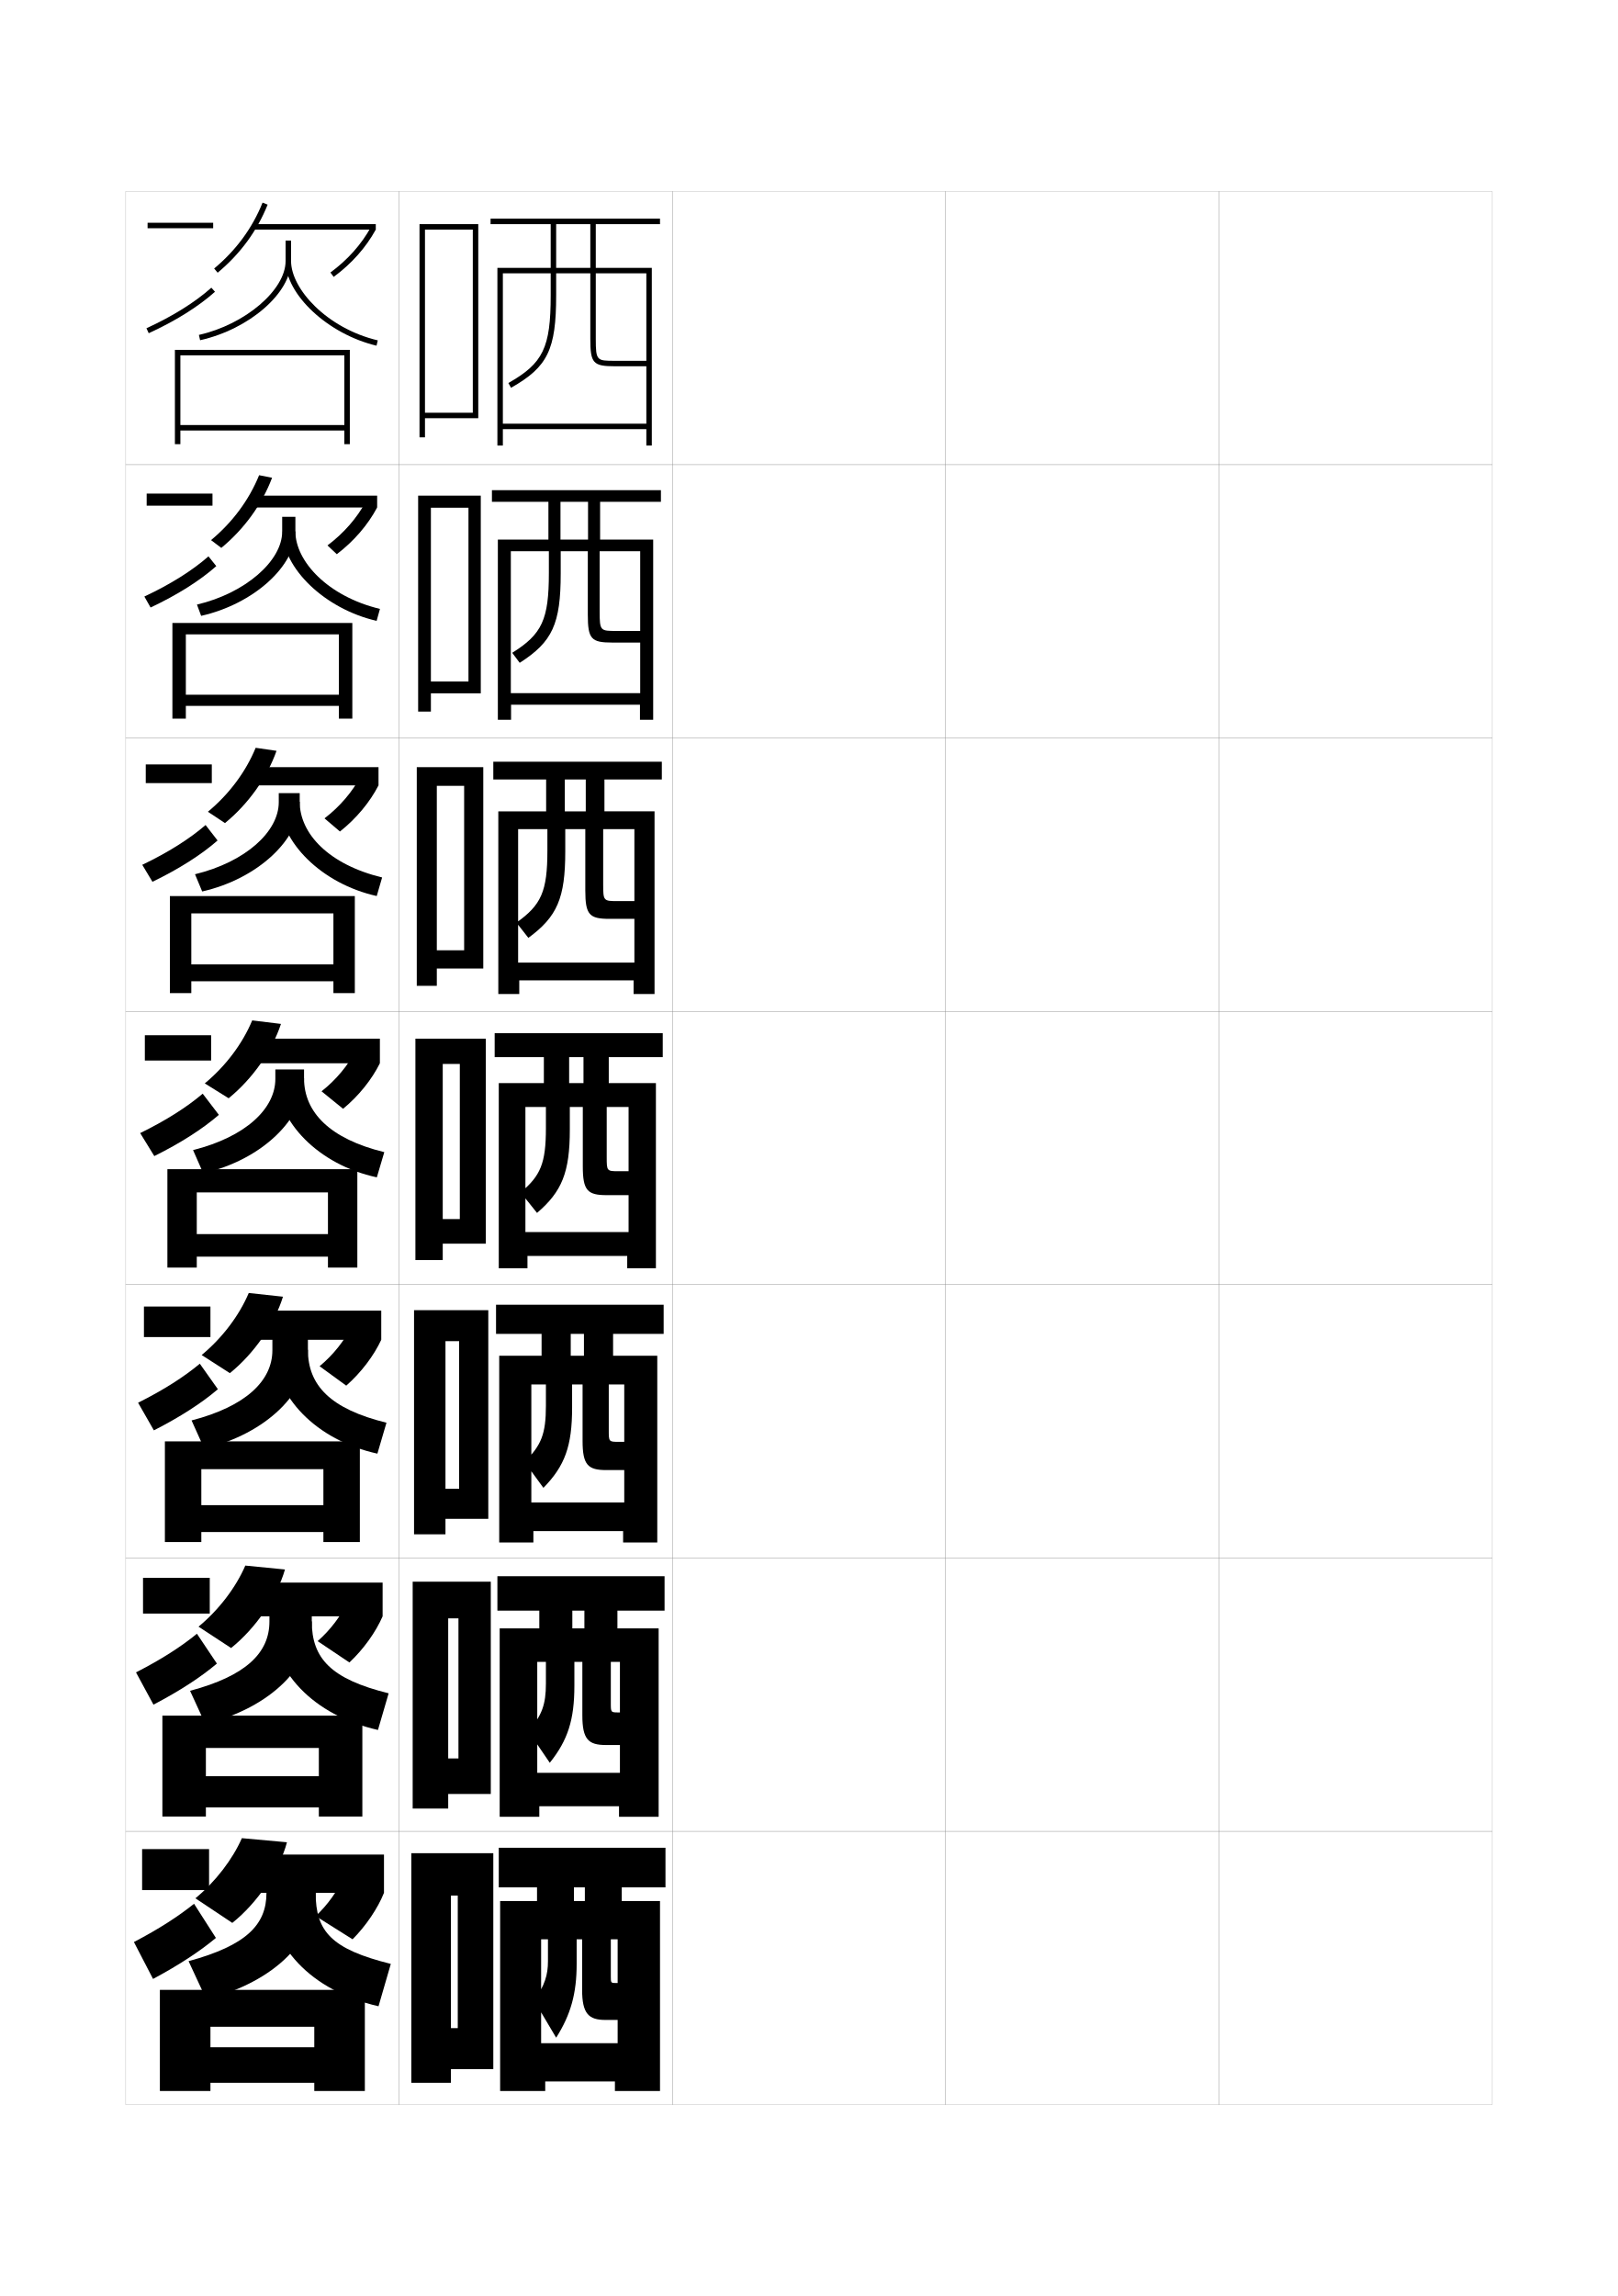
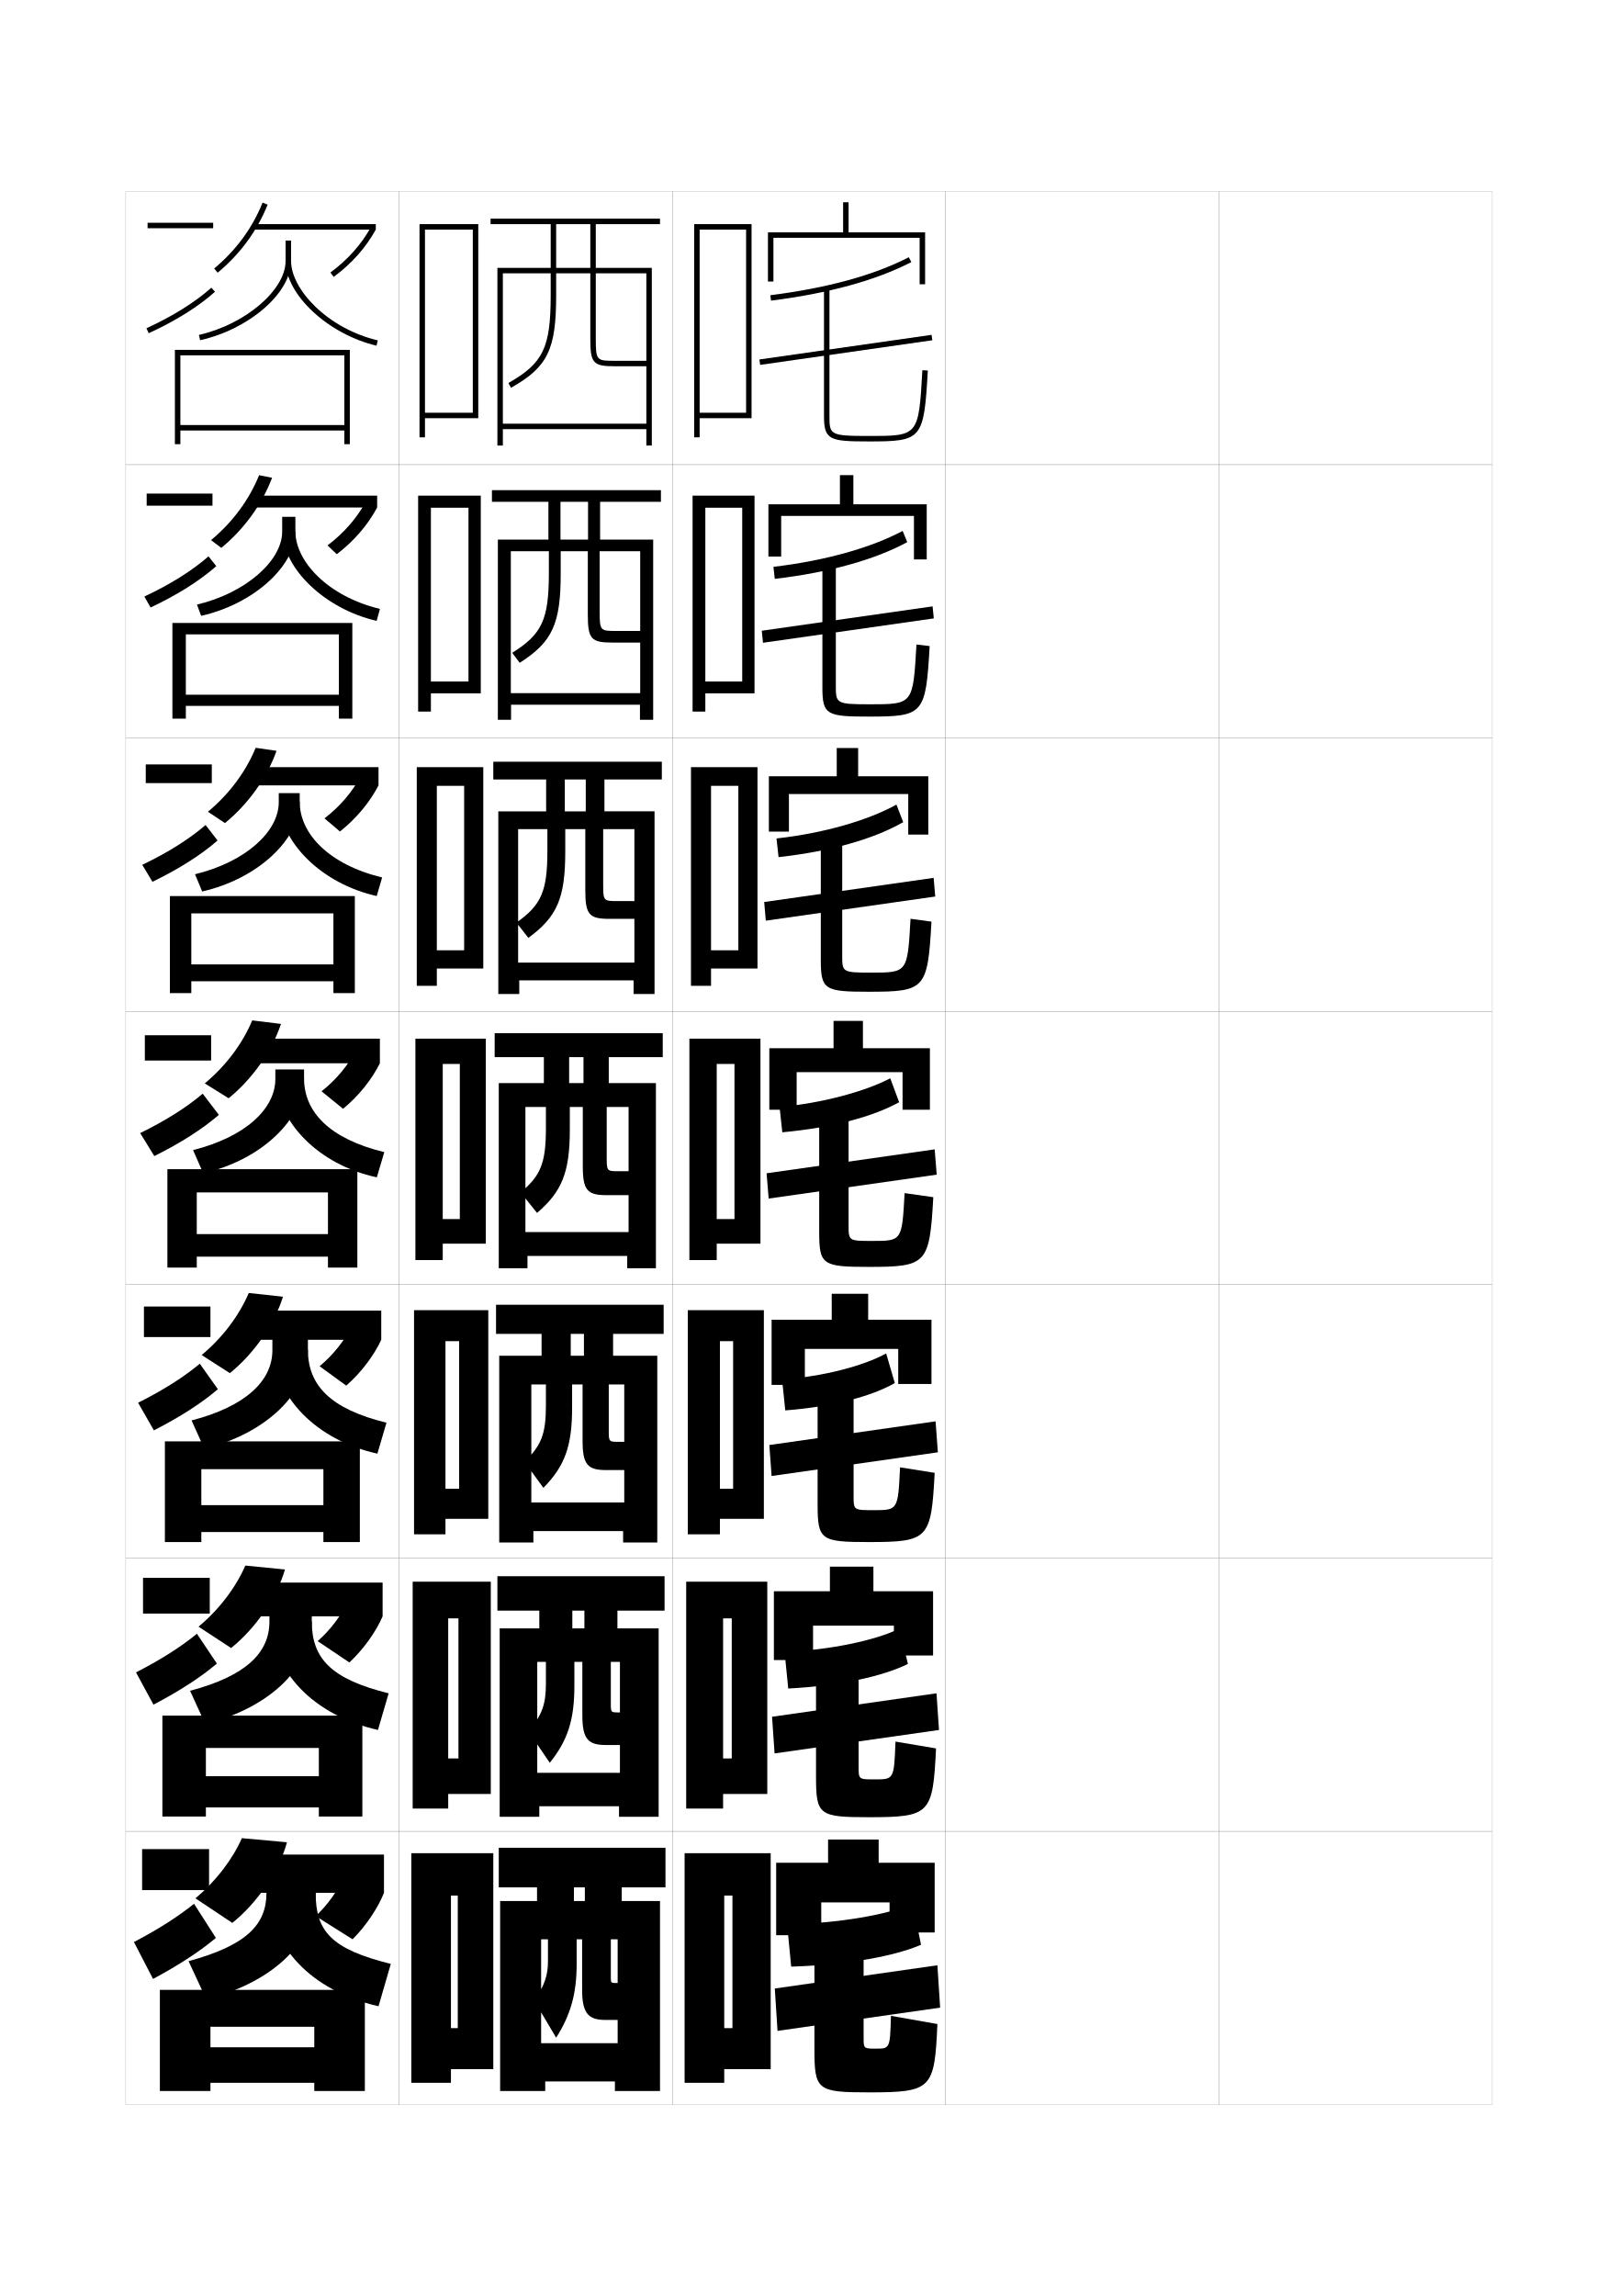
<svg xmlns="http://www.w3.org/2000/svg" version="1.1" id="glyphs" x="0px" y="0px" width="592px" height="840px" viewBox="0 0 592 840" enable-background="new 0 0 592 840" xml:space="preserve">
  <g>
    <rect x="46" y="70" fill="none" stroke="#999999" stroke-width="0.1" width="100" height="100" />
    <rect x="46" y="170" fill="none" stroke="#999999" stroke-width="0.1" width="100" height="100" />
    <rect x="46" y="270" fill="none" stroke="#999999" stroke-width="0.1" width="100" height="100" />
    <rect x="46" y="370" fill="none" stroke="#999999" stroke-width="0.1" width="100" height="100" />
    <rect x="46" y="470" fill="none" stroke="#999999" stroke-width="0.1" width="100" height="100" />
    <rect x="46" y="570" fill="none" stroke="#999999" stroke-width="0.1" width="100" height="100" />
    <rect x="46" y="670" fill="none" stroke="#999999" stroke-width="0.1" width="100" height="100" />
    <rect x="146" y="70" fill="none" stroke="#999999" stroke-width="0.1" width="100" height="100" />
    <rect x="146" y="170" fill="none" stroke="#999999" stroke-width="0.1" width="100" height="100" />
    <rect x="146" y="270" fill="none" stroke="#999999" stroke-width="0.1" width="100" height="100" />
    <rect x="146" y="370" fill="none" stroke="#999999" stroke-width="0.1" width="100" height="100" />
    <rect x="146" y="470" fill="none" stroke="#999999" stroke-width="0.1" width="100" height="100" />
    <rect x="146" y="570" fill="none" stroke="#999999" stroke-width="0.1" width="100" height="100" />
    <rect x="146" y="670" fill="none" stroke="#999999" stroke-width="0.1" width="100" height="100" />
    <rect x="246" y="70" fill="none" stroke="#999999" stroke-width="0.1" width="100" height="100" />
    <rect x="246" y="170" fill="none" stroke="#999999" stroke-width="0.1" width="100" height="100" />
    <rect x="246" y="270" fill="none" stroke="#999999" stroke-width="0.1" width="100" height="100" />
    <rect x="246" y="370" fill="none" stroke="#999999" stroke-width="0.1" width="100" height="100" />
    <rect x="246" y="470" fill="none" stroke="#999999" stroke-width="0.1" width="100" height="100" />
    <rect x="246" y="570" fill="none" stroke="#999999" stroke-width="0.1" width="100" height="100" />
    <rect x="246" y="670" fill="none" stroke="#999999" stroke-width="0.1" width="100" height="100" />
    <rect x="346" y="70" fill="none" stroke="#999999" stroke-width="0.1" width="100" height="100" />
    <rect x="346" y="170" fill="none" stroke="#999999" stroke-width="0.1" width="100" height="100" />
    <rect x="346" y="270" fill="none" stroke="#999999" stroke-width="0.1" width="100" height="100" />
    <rect x="346" y="370" fill="none" stroke="#999999" stroke-width="0.1" width="100" height="100" />
    <rect x="346" y="470" fill="none" stroke="#999999" stroke-width="0.1" width="100" height="100" />
    <rect x="346" y="570" fill="none" stroke="#999999" stroke-width="0.1" width="100" height="100" />
    <rect x="346" y="670" fill="none" stroke="#999999" stroke-width="0.1" width="100" height="100" />
    <rect x="446" y="70" fill="none" stroke="#999999" stroke-width="0.1" width="100" height="100" />
    <rect x="446" y="170" fill="none" stroke="#999999" stroke-width="0.1" width="100" height="100" />
    <rect x="446" y="270" fill="none" stroke="#999999" stroke-width="0.1" width="100" height="100" />
    <rect x="446" y="370" fill="none" stroke="#999999" stroke-width="0.1" width="100" height="100" />
    <rect x="446" y="470" fill="none" stroke="#999999" stroke-width="0.1" width="100" height="100" />
    <rect x="446" y="570" fill="none" stroke="#999999" stroke-width="0.1" width="100" height="100" />
    <rect x="446" y="670" fill="none" stroke="#999999" stroke-width="0.1" width="100" height="100" />
  </g>
  <g>
    <polygon points="155.5,151 155.5,153 175,153 175,82 153.5,82 153.5,160 155.5,160 155.5,84 173,84 173,151  " />
    <polygon points="157.667,249.333 157.667,253.667 175.917,253.667 175.917,181.333    153,181.333 153,260.333 157.667,260.333 157.667,185.75 171.416,185.75    171.416,249.333  " />
    <polygon points="159.833,347.667 159.833,354.333 176.833,354.333 176.833,280.667    152.5,280.667 152.5,360.667 159.833,360.667 159.833,287.5 169.833,287.5 169.833,347.667  " />
    <polygon points="168.25,446 162,446 162,455 177.75,455 177.75,380 152,380 152,461 162,461 162,389.25 168.25,389.25  " />
    <polygon points="168,544.666 163,544.666 163,555.666 178.667,555.666 178.667,479.333    151.5,479.333 151.5,561.333 163,561.333 163,490.666 168,490.666  " />
    <polygon points="167.75,643.333 164,643.333 164,656.333 179.583,656.333 179.583,578.667    151,578.667 151,661.667 164,661.667 164,592.083 167.75,592.083  " />
    <polygon points="167.5,742 165,742 165,757 180.5,757 180.5,678 150.5,678 150.5,762 165,762 165,693.5 167.5,693.5  " />
  </g>
  <path d="M241.5,82v-2h-62v2H216v16h-12.5V82h-2v16H182v65h2v-6l0,0v-57h17.5v8  c0,19.213-2.751,24.918-15.492,32.13l0.984,1.74C200.414,134.273,203.5,127.942,203.5,108  v-8H216v24c0,8.879,1.01,10,9,10h11.5v-2H225c-6.604,0-7,0-7-8v-24h18.5v55H184v2h52.5v6h2V98H218V82H241.5z" />
  <g>
    <path d="M241.833,183.583v-4.25H180v4.25h35.167v13.833h-10.083v-13.833h-4.417v13.833h-18.5   v65.917H187v-5.5h-0.084v-56.167h13.917v7.917c0,17.11-2.495,22.421-13.411,29.253   l2.739,3.66c11.984-7.665,15.005-14.225,15.005-32.747v-8.083h9.917v23.25   c0,8.859,1.25,10.167,8.917,10.167h10.25v-4.25h-8.667   c-5.899,0-6.167-0.005-6.167-7.083v-22.083H234.25v51.917h-47.334v4.25h47.25v5.5H239   v-65.917h-19.417v-13.833H241.833z" />
    <path d="M242.167,285.167v-6.5H180.5v6.5h33.833v11.667h-7.667v-11.667h-6.833v11.667h-17.5   v66.833H190v-5h-0.417v-55.333h10.708v7.833c0,15.006-2.24,19.924-11.331,26.376   l4.37,5.58c10.547-7.733,13.502-14.522,13.502-31.623v-8.167h7.333v22.5   c0,8.839,1.492,10.333,8.833,10.333h9.125v-6.5h-6.083   c-5.193,0-5.333-0.011-5.333-6.167v-20.167H232.125v48.833h-42.542v6.5h42.25v5H239.5v-66.833   h-18.333v-11.667H242.167z" />
    <path d="M242.5,386.75V378H181v8.75h32.5v9.5h-5.25v-9.5H199v9.5h-16.5V464H193v-4.5h-0.75V405h7.5v7.75   c0,12.903-1.984,17.427-9.25,23.5l6,7.5c9.109-7.802,12-14.819,12-30.5V405h4.75v21.75   c0,8.818,1.732,10.5,8.75,10.5h8v-8.75h-3.5c-4.487,0-4.5-0.017-4.5-5.25V405h8v45.75h-37.75v8.75h37.25v4.5H240   v-67.75h-17.25v-9.5H242.5z" />
    <path d="M242.833,488v-10.666H181.5V488h32.167v8h-4.833v-8h-10.667v8h-15.5v68.334h12.5v-4.168h-0.75   V506.5H199.75v7.833c0,10.302-1.705,14.505-7.833,20.501l6.917,9.5   c7.867-8.037,10.5-15.283,10.5-29.334v-8.5h3.833v20.666   c0,8.799,1.973,10.668,8.667,10.668h6.583V527.5h-2c-3.652,0-3.667-0.014-3.667-4.333   V506.5h5.667v43.166h-34v10.5H228v4.168h12.5V496h-16.167v-8H242.833z" />
    <path d="M243.167,589.25v-12.583H182V589.25h31.833v6.5h-4.416v-6.5h-12.083v6.5h-14.5v68.917h14.5   v-3.834h-0.75V608H199.75v7.916c0,7.701-1.425,11.582-6.417,17.501l7.834,11.5   c6.624-8.271,9-15.745,9-28.167V608h2.917v19.583c0,8.777,2.214,10.834,8.583,10.834   h5.166V626.5h-0.5c-2.816,0-2.833-0.011-2.833-3.416V608h3.333v40.583h-30.25v12.25H226.5   v3.834H241V595.75h-15.083v-6.5H243.167z" />
  </g>
  <path d="M211,709.5h2V728c0,8.757,2.455,11,8.5,11h4.5v-13.5h-0.5c-1.981,0-2-0.008-2-2.5v-13.5h2.5v38h-28v14h27  v3.5h16.5v-69.5h-14v-5h16V676h-61v14.5H214v5h-4v-5h-13.5v5H183V765h16.5v-3.5H198v-52h2.5v8  c0,5.099-1.146,8.659-5,14.5l8,13.5c5.381-8.504,7.5-16.208,7.5-27V709.5z" />
  <g>
    <g>
      <rect x="54" y="81.5" width="24" height="2" />
      <path d="M78.666,106.745l-1.332-1.49c-5.954,5.321-14.167,10.451-23.75,14.836    l0.832,1.818C64.18,117.442,72.564,112.199,78.666,106.745z" />
      <path d="M97.929,74.872l-1.857-0.744c-3.73,9.311-9.689,17.42-17.711,24.104    l1.279,1.537C87.92,92.87,94.073,84.493,97.929,74.872z" />
      <rect x="93" y="82" width="44.5" height="2" />
      <path d="M137.5,84l-1.752-0.965c-3.529,6.4-8.522,12.007-14.841,16.659l1.186,1.611    C128.646,96.479,133.829,90.656,137.5,84z" />
      <path d="M106.5,95.5V88h-2v7.5c0,10.606-14.822,23.234-31.719,27.024l0.438,1.951    C91.259,120.43,106.5,107.161,106.5,95.5z" />
      <path d="M138.231,124.527C119.531,120.08,106.5,105.66,106.5,95.5h-2    c0,12.285,15.546,26.759,33.269,30.973L138.231,124.527z" />
    </g>
    <g>
      <rect x="53.667" y="180.583" width="24.083" height="4.417" />
      <path d="M52.82,218.242l2.276,4.016c9.729-4.575,17.998-9.79,24.042-15.137    l-2.86-3.576C70.369,208.741,62.349,213.781,52.82,218.242z" />
      <path d="M99.555,174.783C95.895,184.5,89.401,193.489,80.981,200.447l-3.764-2.838    c7.905-6.578,13.919-14.704,17.593-23.753L99.555,174.783z" />
      <rect x="93" y="181.333" width="45" height="4.333" />
      <path d="M138,185.667c-3.428,6.414-8.483,12.302-14.76,17.091l-3.417-3.209    c5.992-4.5,10.809-10.041,14.035-16.054L138,185.667z" />
      <path d="M108.083,194.5v-5.417H103.25V194.5c0,10.677-13.482,22.542-31.182,26.687    l1.531,4.126C92.857,220.966,108.083,207.049,108.083,194.5z" />
      <path d="M137.808,227.144c-18.948-4.34-34.391-19.287-34.391-32.727h4.667    c0,10.925,11.854,23.777,30.943,28.355L137.808,227.144z" />
    </g>
    <g>
      <rect x="53.333" y="279.667" width="24.167" height="6.833" />
      <path d="M52.056,316.394l3.721,6.213c9.695-4.683,17.847-9.871,23.833-15.109    l-4.388-5.661C69.358,306.907,61.53,311.857,52.056,316.394z" />
      <path d="M101.181,274.695c-3.464,9.812-10.298,19.413-18.858,26.432l-6.249-4.139    c7.79-6.473,13.858-14.616,17.475-23.402L101.181,274.695z" />
      <rect x="93" y="280.667" width="45.5" height="6.667" />
      <path d="M138.5,287.333c-3.186,6.172-8.113,12.124-14.112,16.876l-5.648-4.808    c5.666-4.349,10.306-9.823,13.229-15.449L138.5,287.333z" />
      <path d="M109.667,293.5v-3.333H102V293.5c0,10.747-12.143,21.851-30.646,26.35l2.625,6.301    C94.455,321.503,109.667,306.938,109.667,293.5z" />
      <path d="M137.846,327.815c-20.173-4.467-35.513-19.886-35.513-34.481h7.333    c0,11.69,10.675,22.975,30.154,27.685L137.846,327.815z" />
    </g>
  </g>
  <g>
    <rect x="53" y="378.75" width="24.25" height="9.25" />
    <path d="M51.292,414.545l5.166,8.41c9.661-4.79,17.696-9.951,23.625-15.082   l-5.916-7.746C68.348,405.072,60.711,409.933,51.292,414.545z" />
    <path d="M102.807,374.606c-3.269,9.907-10.443,20.119-19.143,27.199l-8.734-5.44   c7.674-6.367,13.797-14.527,17.356-23.051L102.807,374.606z" />
    <rect x="93" y="380" width="46" height="9" />
    <path d="M139,389c-2.942,5.93-7.742,11.945-13.465,16.661l-7.88-6.406   c5.34-4.197,9.803-9.605,12.422-14.844L139,389z" />
    <path d="M70.641,420.762l3.719,8.477C96.054,424.289,111.25,409.076,111.25,394.75v-3.5h-10.5v3.5   C100.75,405.567,89.947,415.908,70.641,420.762z" />
    <path d="M137.885,430.736C116.486,426.143,101.25,410.25,101.25,394.5h10   c0,12.456,9.496,22.173,29.365,27.014L137.885,430.736z" />
  </g>
  <g>
    <g>
      <rect x="52.667" y="478" width="24.333" height="11.166" />
      <path d="M50.528,513.196l5.777,10.106c9.626-4.897,17.545-10.031,23.417-15.055    l-6.61-9.33C67.337,503.737,59.893,508.508,50.528,513.196z" />
      <path d="M91.023,473.043l12.514,1.361c-3.073,10.002-10.588,20.826-19.428,27.966    l-10.323-6.627C81.344,489.48,87.521,481.304,91.023,473.043z" />
      <rect x="92.667" y="479.5" width="46.833" height="10.666" />
      <path d="M128.551,485.273l10.948,4.893c-2.698,5.812-7.367,12.004-12.81,16.774    l-9.753-7.104C121.949,495.701,126.234,490.25,128.551,485.273z" />
      <path d="M70.094,519.674l4.646,10.318C97.758,524.446,112.666,509.258,112.666,494v-5.25h-13    V494C99.666,505.128,89.98,514.521,70.094,519.674z" />
      <path d="M141.41,520.509l-3.32,11.315c-22.567-4.97-37.757-21.086-37.757-37.991    h12.333C112.666,506.85,120.928,515.484,141.41,520.509z" />
    </g>
    <g>
      <rect x="52.333" y="577.25" width="24.417" height="13.083" />
      <path d="M49.764,611.848l6.389,11.804c9.592-5.005,17.395-10.112,23.208-15.027    l-7.305-10.915C66.327,602.403,59.074,607.084,49.764,611.848z" />
      <path d="M89.762,572.771l14.507,1.431c-2.878,10.097-10.733,21.532-19.714,28.733    l-11.912-7.814C80.085,588.964,86.317,580.77,89.762,572.771z" />
      <rect x="92.333" y="579" width="47.667" height="12.333" />
      <path d="M127.025,586.137L140,591.333c-2.454,5.696-6.992,12.062-12.155,16.888    l-11.626-7.803C120.904,596.346,125.011,590.851,127.025,586.137z" />
      <path d="M69.547,618.587l5.573,12.159c24.343-6.143,38.963-21.307,38.963-37.496v-3.625    h-15.5v3.625C98.583,604.689,90.014,613.136,69.547,618.587z" />
      <path d="M142.205,619.504l-3.91,13.408c-23.736-5.345-38.878-21.686-38.878-39.746    h14.667C114.083,606.744,121.11,614.295,142.205,619.504z" />
    </g>
    <g>
      <rect x="52" y="676.5" width="24.5" height="15" />
      <path d="M49,710.5l7,13.5c9.558-5.112,17.243-10.192,23-15l-8-12.5    C65.316,701.069,58.256,705.659,49,710.5z" />
      <path d="M88.5,672.5c-3.387,7.736-9.674,15.947-17,22l13.5,9c9.121-7.261,17.316-19.308,20-29.5    L88.5,672.5z" />
      <rect x="92" y="678.5" width="48.5" height="14" />
      <path d="M125.5,687c-1.712,4.451-5.641,9.99-10,14l13.5,8.5c4.883-4.88,9.291-11.421,11.5-17    L125.5,687z" />
      <path d="M69,717.5l6.5,14c25.667-6.738,40-21.878,40-39v-2h-18v2C97.5,704.25,90.047,711.75,69,717.5z" />
      <path d="M143,718.5c-21.708-5.394-27.5-11.86-27.5-26h-17c0,19.215,15.096,35.78,40,41.5L143,718.5z" />
    </g>
  </g>
  <g>
    <polygon points="115,741.5 77,741.5 77,765 58.5,765 58.5,728 133.5,728 133.5,765 115,765 115,762 77,762 77,749 115,749  " />
    <polygon points="116.667,639.5 75.333,639.5 75.333,664.584 59.417,664.584 59.417,627.666    132.583,627.666 132.583,664.584 116.667,664.584 116.667,661.25 75.333,661.25    75.333,649.834 116.667,649.834  " />
    <polygon points="118.333,537.5 73.667,537.5 73.667,564.167 60.334,564.167 60.334,527.333    131.667,527.333 131.667,564.167 118.333,564.167 118.333,560.5 73.667,560.5    73.667,550.667 118.333,550.667  " />
  </g>
  <g>
    <polygon points="128,128 128,162.5 126,162.5 126,157.5 66,157.5 66,155.5 126,155.5 126,130 66,130 66,162.5 64,162.5 64,128  " />
    <polygon points="128.917,227.916 128.917,262.916 124,262.916 124,258.25 68,258.25 68,254.167    124,254.167 124,232.083 68,232.083 68,262.916 63.083,262.916 63.083,227.916  " />
    <polygon points="129.833,327.833 129.833,363.333 122,363.333 122,359 70,359 70,352.833 122,352.833    122,334.167 70,334.167 70,363.333 62.167,363.333 62.167,327.833  " />
    <polygon points="120,436.25 72,436.25 72,463.75 61.25,463.75 61.25,427.75 130.75,427.75 130.75,463.75 120,463.75 120,459.75    72,459.75 72,451.5 120,451.5  " />
  </g>
+   <g>
+     <g>
+       <polygon points="310.5,85 310.5,74 308.5,74 308.5,85 281,85 281,103 283,103 283,87 336.5,87 336.5,104 338.5,104 338.5,85   " />
+       <path d="M282.125,109.992l-0.25-1.984c20.829-2.631,37.876-7.306,50.667-13.896    l0.916,1.777C320.459,102.587,303.188,107.332,282.125,109.992z" />
+       <rect x="308.5" y="96.18" transform="matrix(0.141558 0.98993 -0.98993 0.141558 392.3988 -196.5027)" width="2.001" height="63.64" />
+       <path d="M318,161.5c-14.636,0-16.5-0.528-16.5-9.5v-46.5h2V152c0,7.076,0,7.5,14.5,7.5    c18.118,0,18.118,0,19.502-24.058l1.996,0.115C338.048,160.772,337.445,161.5,318,161.5z" />
+     </g>
+     <g>
+       <polygon points="312.25,184.5 312.25,173.833 307.334,173.833 307.334,184.5 281.167,184.5     281.167,203.625 285.833,203.625 285.833,188.75 334.416,188.75 334.416,204.667     339.084,204.667 339.084,184.5   " />
+       <path d="M283,207.381c19.023-2.267,35.654-6.952,47.277-13.14l1.695,4.101    c-11.812,6.387-28.301,11.051-48.473,13.444L283,207.381z" />
+       <polygon points="279.178,235.16 278.739,230.756 341.238,221.84 341.678,226.244   " />
+       <path d="M317.917,262.167c-15.379,0-17-0.622-17-10.583V206.25h4.917v44.5    c0,6.63,0.004,6.917,12.583,6.917c15.669,0,15.677-0.009,16.917-21.872    l4.831,0.577C338.738,261.34,338.014,262.167,317.917,262.167z" />
+     </g>
+     <g>
+       <polygon points="314,284 314,273.667 306.167,273.667 306.167,284 281.333,284 281.333,304.25     288.667,304.25 288.667,290.5 332.333,290.5 332.333,305.333 339.667,305.333 339.667,284   " />
+       <path d="M284.125,306.753c17.219-1.902,33.434-6.598,43.889-12.383l2.473,6.425    c-10.625,6.076-26.33,10.659-45.611,12.785L284.125,306.753z" />
+       <polygon points="280.214,336.83 279.619,330.003 341.619,321.17 342.214,327.997   " />
+       <path d="M317.834,362.833c-16.122,0-17.5-0.715-17.5-11.667V307h7.833v42.5    c0,6.184,0.01,6.333,10.667,6.333c13.219,0,13.234-0.018,14.333-19.686    l7.665,1.039C339.43,361.908,338.582,362.833,317.834,362.833z" />
+     </g>
+   </g>
+   <g>
+     <polygon points="315.75,383.5 315.75,373.5 305,373.5 305,383.5 281.5,383.5 281.5,406 291.5,406 291.5,392.25 330.25,392.25    330.25,406 340.25,406 340.25,383.5  " />
+     <path d="M285.25,405c15.414-1.364,31.212-5.643,40.5-10.5l3.25,8.75   c-9.438,5.229-24.359,9.328-42.75,11L285.25,405z" />
+     <polygon points="342.75,429.75 281.25,438.5 280.5,429.25 342,420.5  " />
+     <path d="M317.75,463.5c-16.864,0-18-0.809-18-12.75v-43h10.75v40.5c0,5.737,0.016,5.75,8.75,5.75   c10.77,0,10.793-0.027,11.75-17.5l10.5,1.5C340.12,462.477,339.15,463.5,317.75,463.5z" />
+   </g>
+   <g>
+     <polygon points="317.666,482.833 317.666,473.333 304.333,473.333 304.333,482.833    282.333,482.833 282.333,506.666 294.5,506.666 294.5,493.5 328.666,493.5 328.666,506.333    340.833,506.333 340.833,482.833  " />
+     <path d="M286.166,504.666c14.896-1.006,29.844-4.957,38.084-9.5L327.416,506   c-8.551,4.857-22.733,8.672-40.083,10L286.166,504.666z" />
+     <polygon points="343.166,531.333 282.333,540 281.5,528.666 342.333,520  " />
+     <path d="M317.833,564.166c-17.593,0-18.667-0.791-18.667-13.833V508.5h13.167v38.833   c0,5.149,0.021,5.167,7.333,5.167c8.895,0,8.918-0.029,9.667-15.667l12.667,2   C340.729,563.065,339.777,564.166,317.833,564.166z" />
+   </g>
+   <g>
+     <polygon points="319.583,582.166 319.583,573.166 303.666,573.166 303.666,582.166    283.167,582.166 283.167,607.333 297.5,607.333 297.5,594.75 327.083,594.75 327.083,605.666    341.416,605.666 341.416,582.166  " />
+     <path d="M287.083,604.333c16.872-0.647,33.47-4.272,42.042-8.5L332.208,608.75   c-9.022,4.486-24.724,8.016-43.792,9L287.083,604.333z" />
+     <polygon points="343.583,632.916 283.417,641.5 282.5,628.083 342.666,619.5  " />
+     <path d="M317.916,664.833c-18.32,0-19.333-0.774-19.333-14.917V609.25h15.583v37.166   c0,4.562,0.026,4.584,5.917,4.584c7.019,0,7.042-0.031,7.583-13.834l14.834,2.5   C341.337,663.655,340.406,664.833,317.916,664.833z" />
+   </g>
+   <g>
+     <polygon points="325.5,696 325.5,707 342,707 342,681.5 321.5,681.5 321.5,673 303,673 303,681.5 284,681.5 284,708 300.5,708    300.5,696  " />
+     <path d="M288,704l1.5,15.5c20.786-0.641,38.005-3.885,47.5-8l-3-15   C325.095,700.413,306.849,703.711,288,704z" />
+     <polygon points="344,734.5 343,719 283.5,727.5 284.5,743  " />
+     <path d="M326,737.5l17,3c-1.055,23.745-1.966,25-25,25c-19.049,0-20-0.758-20-16V710h18v35.5   c0,3.974,0.031,4,4.5,4C325.642,749.5,325.666,749.466,326,737.5z" />
+   </g>
+   <polygon points="256,151 256,153 275,153 275,82 254,82 254,160 256,160 256,84 273,84 273,151 " />
+   <g>
+     <polygon points="258.083,249.333 258.083,253.667 276.083,253.667 276.083,181.333    253.416,181.333 253.416,260.333 258.083,260.333 258.083,185.75 271.583,185.75    271.583,249.333  " />
+     <polygon points="260.167,347.667 260.167,354.333 277.167,354.333 277.167,280.667    252.833,280.667 252.833,360.667 260.167,360.667 260.167,287.5 270.167,287.5    270.167,347.667  " />
+     <polygon points="268.75,446 262.25,446 262.25,455 278.25,455 278.25,380 252.25,380 252.25,461 262.25,461 262.25,389.25    268.75,389.25  " />
+     <polygon points="268.25,544.666 263.417,544.666 263.417,555.666 279.5,555.666 279.5,479.334    251.667,479.334 251.667,561.334 263.417,561.334 263.417,490.666 268.25,490.666  " />
+     <polygon points="267.75,643.333 264.583,643.333 264.583,656.333 280.75,656.333 280.75,578.667    251.083,578.667 251.083,661.667 264.583,661.667 264.583,592.083 267.75,592.083  " />
+   </g>
+   <polygon points="268,742 265,742 265,757 282,757 282,678 250.5,678 250.5,762 265,762 265,693.5 268,693.5 " />
</svg>
